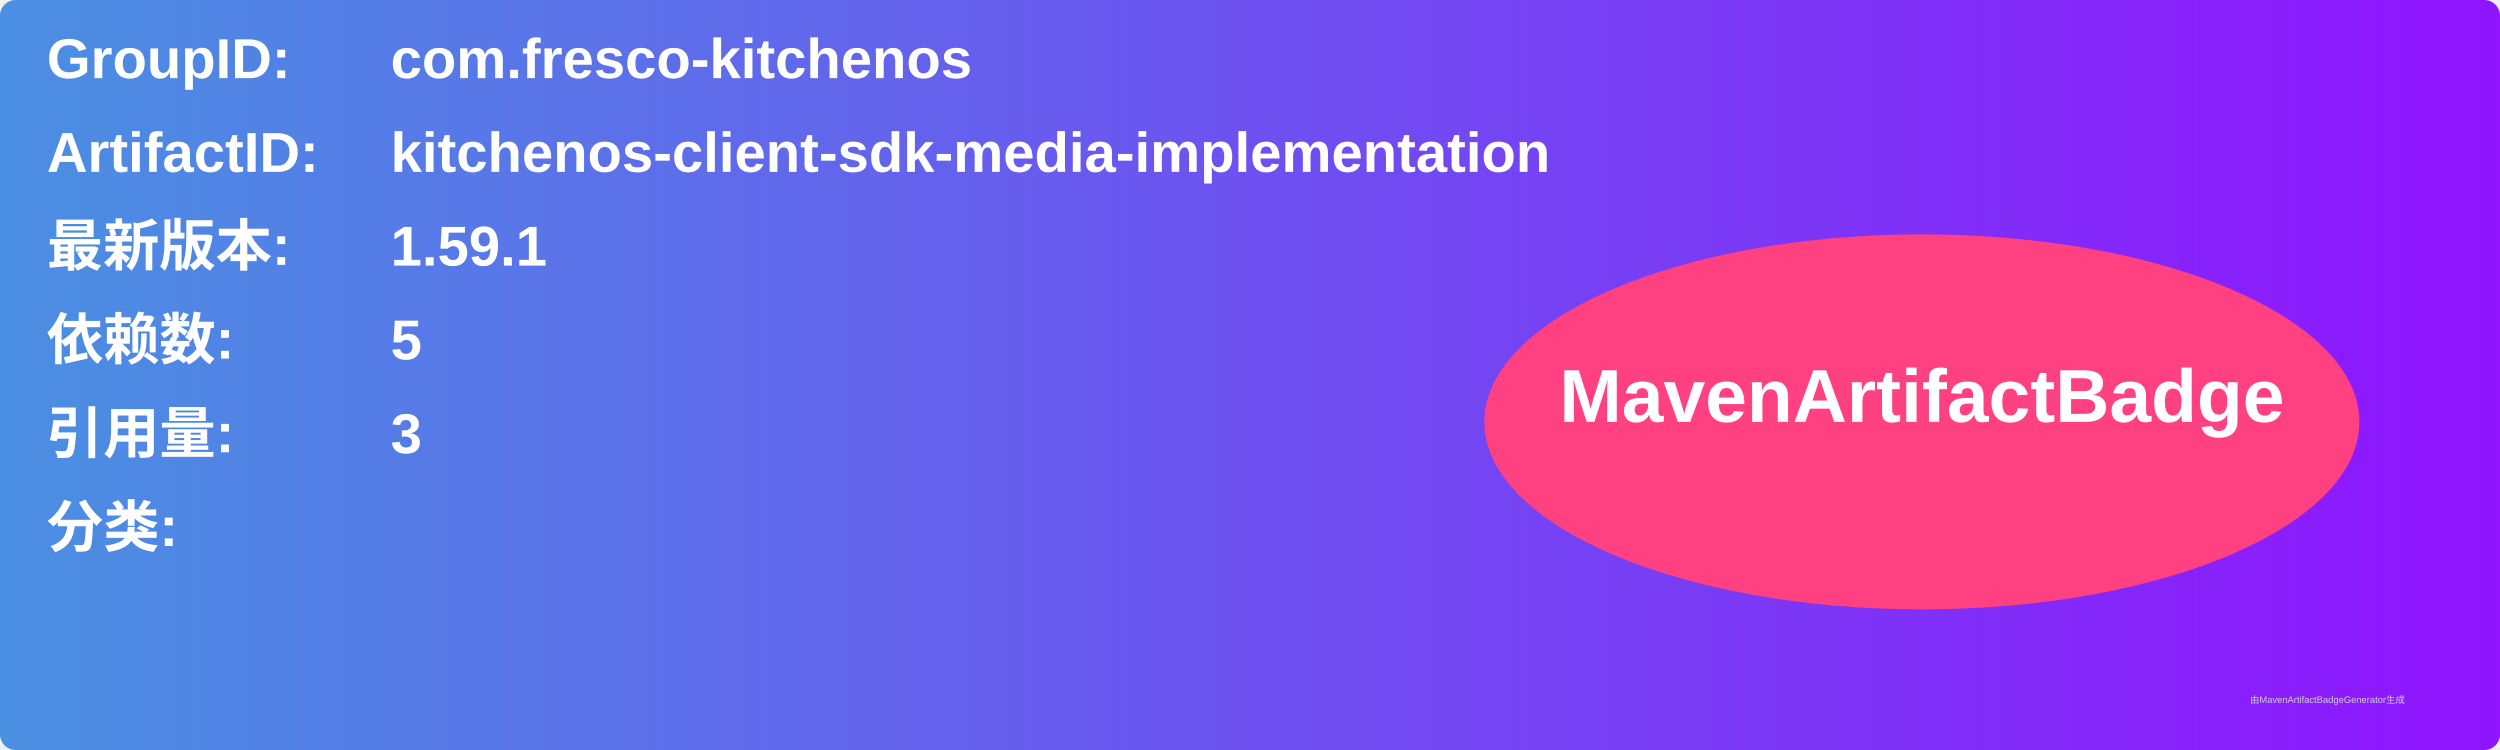
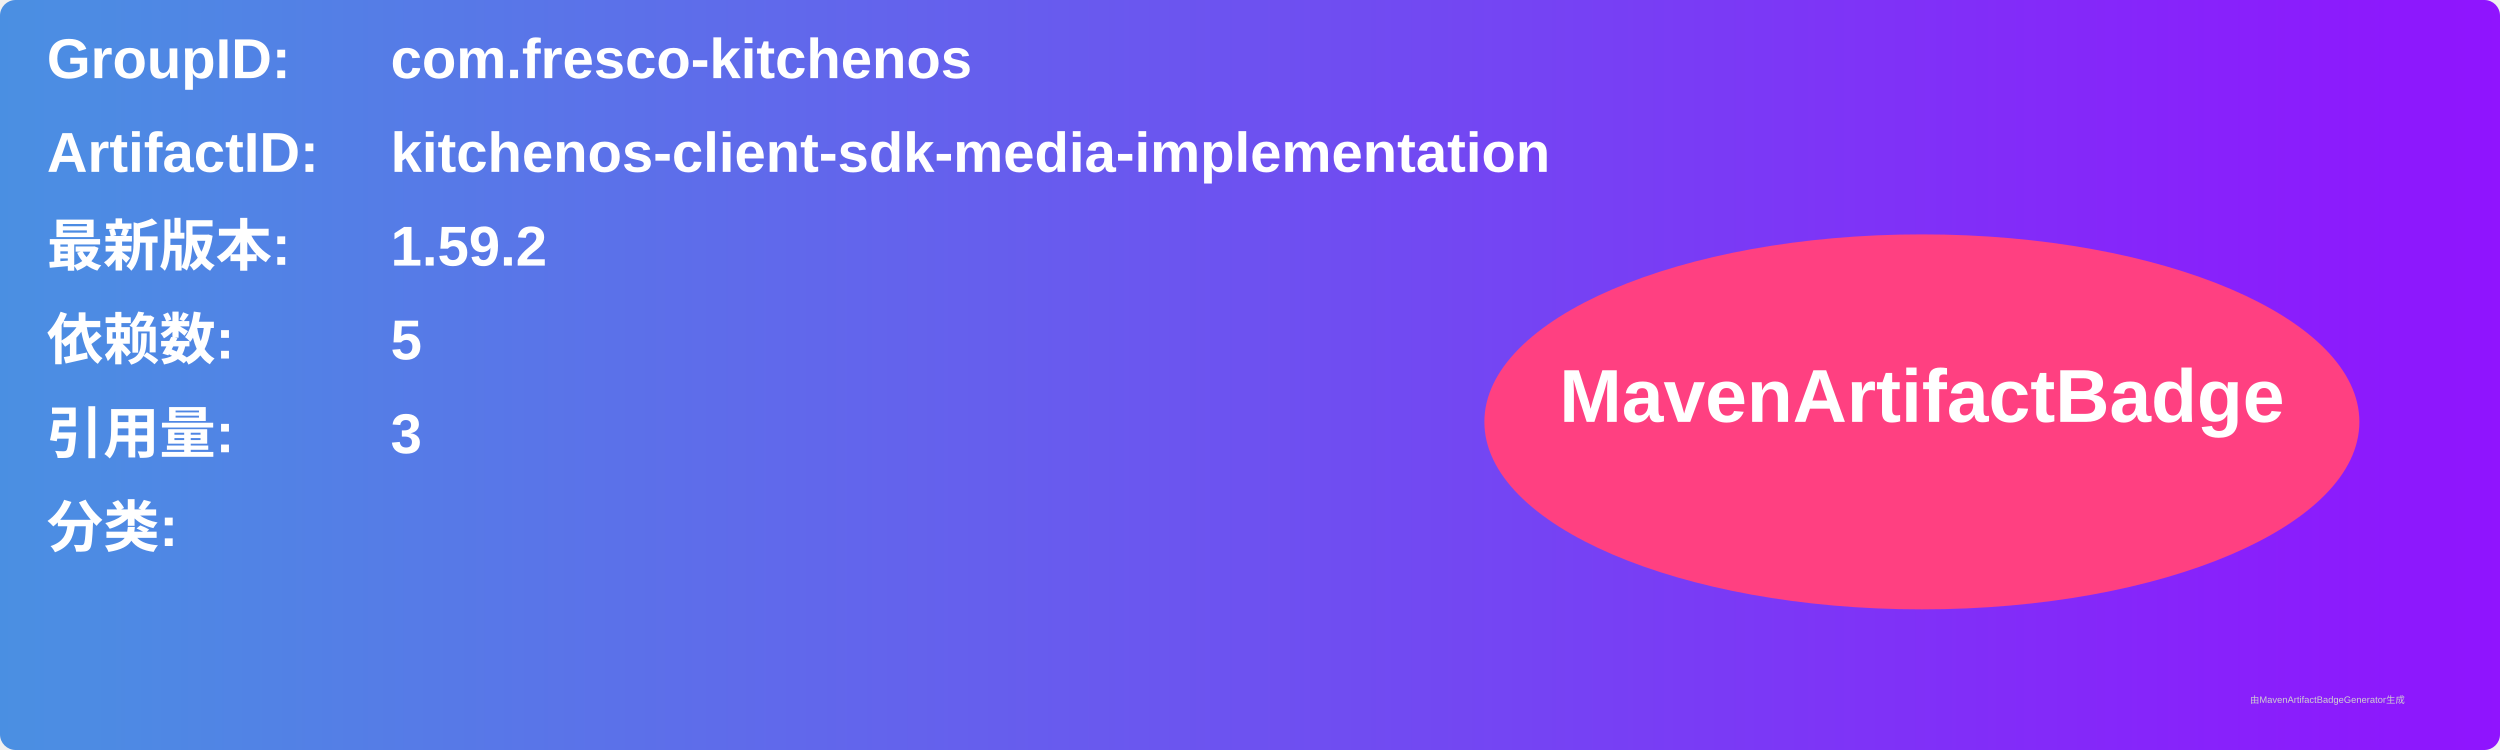
<svg xmlns="http://www.w3.org/2000/svg" width="800" height="240" viewBox="0 0 800 240">
  <linearGradient id="grad" x1="0%" y1="0%" x2="100%" y2="0%">
    <stop offset="0%" stop-color="#4a90e2" />
    <stop offset="100%" stop-color="#9013fe" />
  </linearGradient>
  <rect width="100%" height="100%" rx="5" ry="5" fill="url(#grad)" />
  <g transform="translate(15, 15)">
    <text x="0" y="10" font-family="Arial" font-size="18" fill="white" font-weight="bold" width="260">GroupID:</text>
    <text x="110" y="10" font-family="Arial" font-size="18" fill="white" font-weight="bold" width="460">com.fresco-kitchenos</text>
    <text x="0" y="40" font-family="Arial" font-size="18" fill="white" font-weight="bold" width="260">ArtifactID:</text>
    <text x="110" y="40" font-family="Arial" font-size="18" fill="white" font-weight="bold" width="460">kitchenos-client-sdk-media-implementation</text>
    <text x="0" y="70" font-family="Arial" font-size="18" fill="white" font-weight="bold">最新版本:</text>
    <text x="110" y="70" font-family="Arial" font-size="18" fill="white" font-weight="bold">
-       <tspan font-weight="bold">1.59.1</tspan>
+       <tspan font-weight="bold">1.59.2</tspan>
    </text>
    <text x="0" y="100" font-family="Arial" font-size="18" fill="white" font-weight="bold">依赖数: </text>
    <text x="110" y="100" font-family="Arial" font-size="18" fill="white">
      <tspan font-weight="bold">5</tspan>
    </text>
    <text x="0" y="130" font-family="Arial" font-size="18" fill="white" font-weight="bold">引用量: </text>
    <text x="110" y="130" font-family="Arial" font-size="18" fill="white">
      <tspan font-weight="bold">3</tspan>
    </text>
    <text x="0" y="160" font-family="Arial" font-size="18" fill="white" font-weight="bold">分类:</text>
    <text x="10" y="190" font-family="Arial" font-size="10" fill="white">
      <tspan font-weight="bold" />
    </text>
    <ellipse cx="600" cy="120" rx="140" ry="60" fill="#ff4081" />
    <text x="600" y="120" text-anchor="middle" font-family="Arial" font-size="24" fill="white" font-weight="bold">MavenArtifactBadge</text>
  </g>
  <text x="720" y="225" font-family="Arial" font-size="3" fill="#d0d0d0">由MavenArtifactBadgeGenerator生成</text>
</svg>
